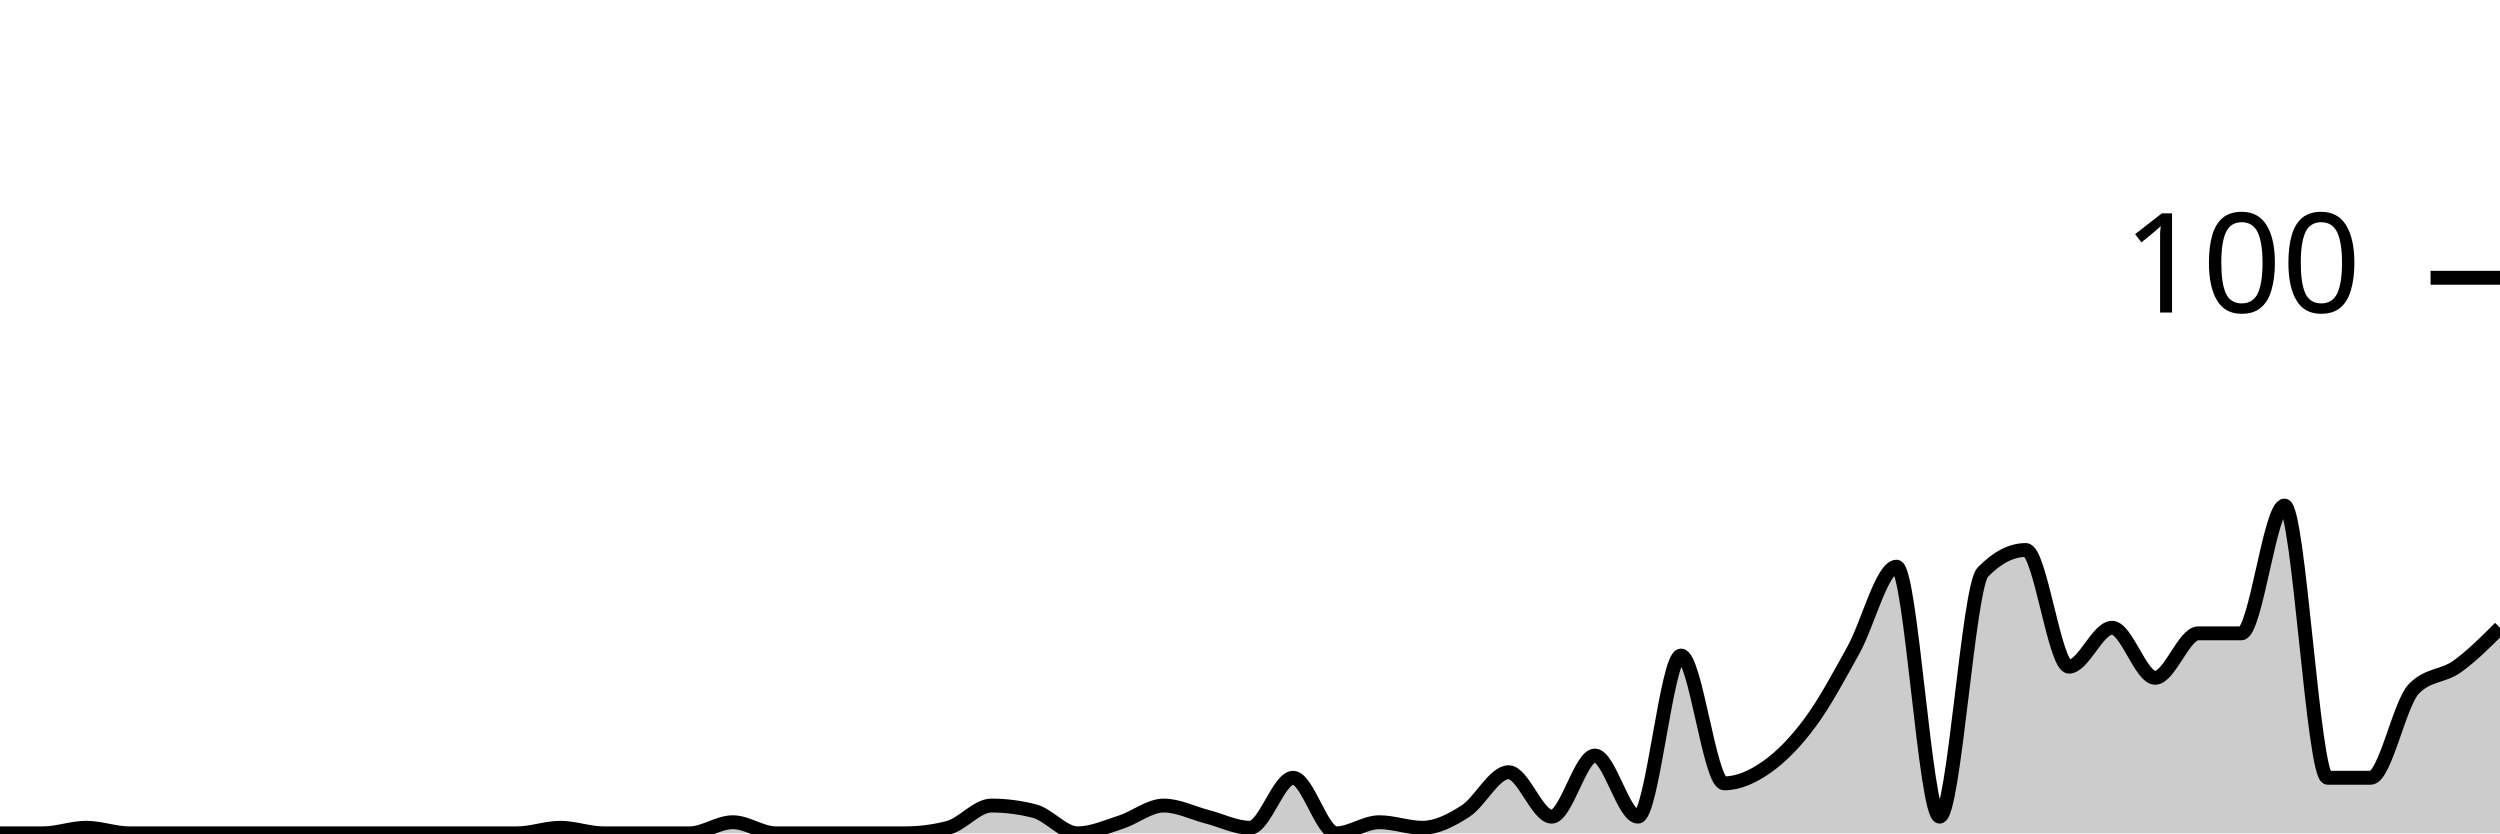
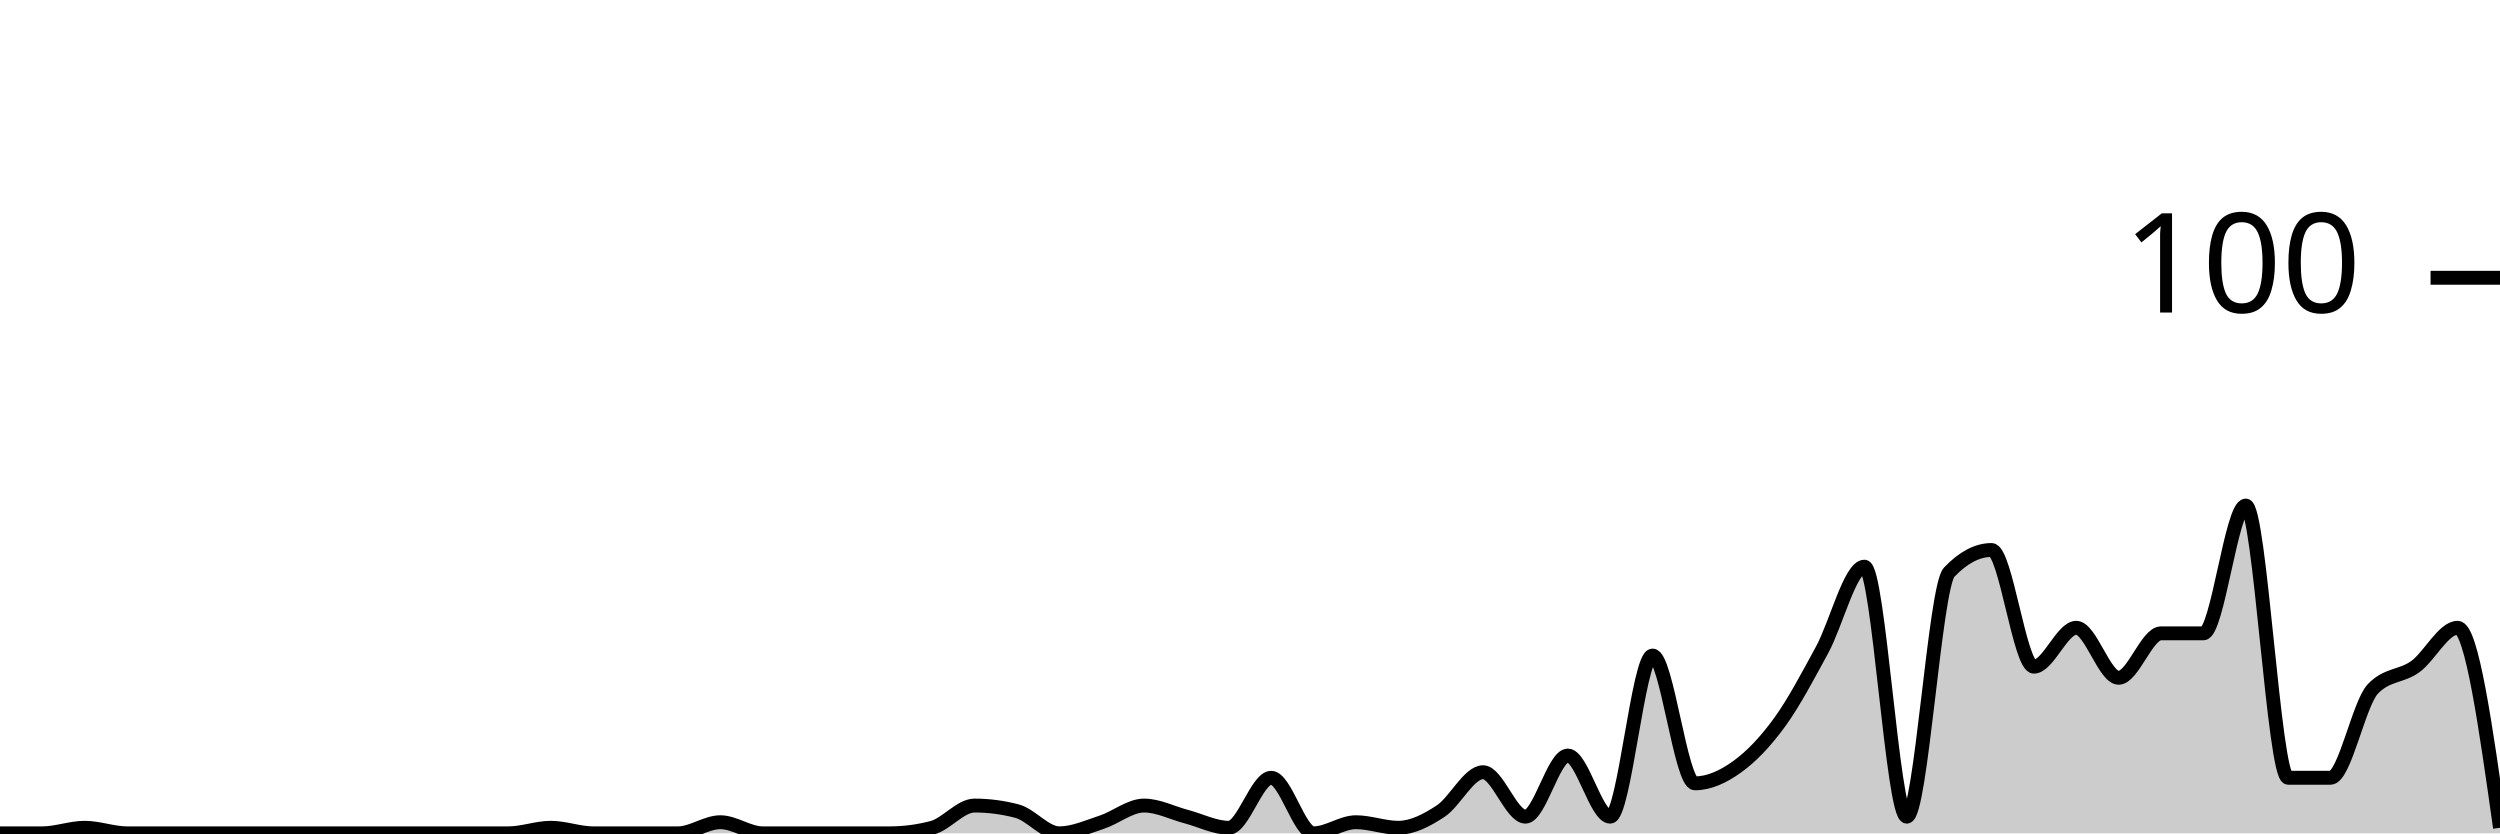
<svg xmlns="http://www.w3.org/2000/svg" viewBox="0 0 180 60">
  <g transform="translate(0,20)">
-     <path class="area" fill="rgba(0, 0, 0, 0.2)" d="M0,40C1.034,40,2.069,40,3.103,40C4.138,40,5.172,39.6,6.207,39.6C7.241,39.6,8.276,40,9.31,40C10.345,40,11.379,40,12.414,40C13.448,40,14.483,40,15.517,40C16.552,40,17.586,40,18.621,40C19.655,40,20.69,40,21.724,40C22.759,40,23.793,40,24.828,40C25.862,40,26.897,40,27.931,40C28.966,40,30,40,31.034,40C32.069,40,33.103,40,34.138,40C35.172,40,36.207,40,37.241,40C38.276,40,39.31,39.6,40.345,39.6C41.379,39.6,42.414,40,43.448,40C44.483,40,45.517,40,46.552,40C47.586,40,48.621,40,49.655,40C50.69,40,51.724,39.2,52.759,39.2C53.793,39.2,54.828,40,55.862,40C56.897,40,57.931,40,58.966,40C60,40,61.034,40,62.069,40C63.103,40,64.138,40,65.172,40C66.207,40,67.241,39.867,68.276,39.6C69.31,39.333,70.345,38,71.379,38C72.414,38,73.448,38.133,74.483,38.4C75.517,38.667,76.552,40,77.586,40C78.621,40,79.655,39.533,80.69,39.2C81.724,38.867,82.759,38,83.793,38C84.828,38,85.862,38.533,86.897,38.8C87.931,39.067,88.966,39.6,90,39.6C91.034,39.6,92.069,36,93.103,36C94.138,36,95.172,40,96.207,40C97.241,40,98.276,39.2,99.31,39.2C100.345,39.2,101.379,39.6,102.414,39.6C103.448,39.6,104.483,39.067,105.517,38.4C106.552,37.733,107.586,35.6,108.621,35.6C109.655,35.6,110.69,38.8,111.724,38.8C112.759,38.8,113.793,34.4,114.828,34.4C115.862,34.4,116.897,38.8,117.931,38.8C118.966,38.8,120,27.2,121.034,27.2C122.069,27.2,123.103,36.4,124.138,36.4C125.172,36.4,126.207,35.933,127.241,35.2C128.276,34.467,129.31,33.4,130.345,32C131.379,30.6,132.414,28.667,133.448,26.8C134.483,24.933,135.517,20.8,136.552,20.8C137.586,20.8,138.621,38.8,139.655,38.8C140.69,38.8,141.724,22.267,142.759,21.2C143.793,20.133,144.828,19.6,145.862,19.6C146.897,19.6,147.931,28,148.966,28C150,28,151.034,25.2,152.069,25.2C153.103,25.2,154.138,28.8,155.172,28.8C156.207,28.8,157.241,25.6,158.276,25.6C159.31,25.6,160.345,25.6,161.379,25.6C162.414,25.6,163.448,16.4,164.483,16.4C165.517,16.4,166.552,36,167.586,36C168.621,36,169.655,36,170.69,36C171.724,36,172.759,30.667,173.793,29.6C174.828,28.533,175.862,28.733,176.897,28C177.931,27.267,178.966,26.233,180,25.2L180,40C178.966,40,177.931,40,176.897,40C175.862,40,174.828,40,173.793,40C172.759,40,171.724,40,170.69,40C169.655,40,168.621,40,167.586,40C166.552,40,165.517,40,164.483,40C163.448,40,162.414,40,161.379,40C160.345,40,159.31,40,158.276,40C157.241,40,156.207,40,155.172,40C154.138,40,153.103,40,152.069,40C151.034,40,150,40,148.966,40C147.931,40,146.897,40,145.862,40C144.828,40,143.793,40,142.759,40C141.724,40,140.69,40,139.655,40C138.621,40,137.586,40,136.552,40C135.517,40,134.483,40,133.448,40C132.414,40,131.379,40,130.345,40C129.31,40,128.276,40,127.241,40C126.207,40,125.172,40,124.138,40C123.103,40,122.069,40,121.034,40C120,40,118.966,40,117.931,40C116.897,40,115.862,40,114.828,40C113.793,40,112.759,40,111.724,40C110.69,40,109.655,40,108.621,40C107.586,40,106.552,40,105.517,40C104.483,40,103.448,40,102.414,40C101.379,40,100.345,40,99.31,40C98.276,40,97.241,40,96.207,40C95.172,40,94.138,40,93.103,40C92.069,40,91.034,40,90,40C88.966,40,87.931,40,86.897,40C85.862,40,84.828,40,83.793,40C82.759,40,81.724,40,80.69,40C79.655,40,78.621,40,77.586,40C76.552,40,75.517,40,74.483,40C73.448,40,72.414,40,71.379,40C70.345,40,69.31,40,68.276,40C67.241,40,66.207,40,65.172,40C64.138,40,63.103,40,62.069,40C61.034,40,60,40,58.966,40C57.931,40,56.897,40,55.862,40C54.828,40,53.793,40,52.759,40C51.724,40,50.69,40,49.655,40C48.621,40,47.586,40,46.552,40C45.517,40,44.483,40,43.448,40C42.414,40,41.379,40,40.345,40C39.31,40,38.276,40,37.241,40C36.207,40,35.172,40,34.138,40C33.103,40,32.069,40,31.034,40C30,40,28.966,40,27.931,40C26.897,40,25.862,40,24.828,40C23.793,40,22.759,40,21.724,40C20.69,40,19.655,40,18.621,40C17.586,40,16.552,40,15.517,40C14.483,40,13.448,40,12.414,40C11.379,40,10.345,40,9.31,40C8.276,40,7.241,40,6.207,40C5.172,40,4.138,40,3.103,40C2.069,40,1.034,40,0,40Z" />
-     <path class="line" stroke="black" fill="none" d="M0,40C1.034,40,2.069,40,3.103,40C4.138,40,5.172,39.6,6.207,39.6C7.241,39.6,8.276,40,9.31,40C10.345,40,11.379,40,12.414,40C13.448,40,14.483,40,15.517,40C16.552,40,17.586,40,18.621,40C19.655,40,20.69,40,21.724,40C22.759,40,23.793,40,24.828,40C25.862,40,26.897,40,27.931,40C28.966,40,30,40,31.034,40C32.069,40,33.103,40,34.138,40C35.172,40,36.207,40,37.241,40C38.276,40,39.31,39.6,40.345,39.6C41.379,39.6,42.414,40,43.448,40C44.483,40,45.517,40,46.552,40C47.586,40,48.621,40,49.655,40C50.69,40,51.724,39.2,52.759,39.2C53.793,39.2,54.828,40,55.862,40C56.897,40,57.931,40,58.966,40C60,40,61.034,40,62.069,40C63.103,40,64.138,40,65.172,40C66.207,40,67.241,39.867,68.276,39.6C69.31,39.333,70.345,38,71.379,38C72.414,38,73.448,38.133,74.483,38.4C75.517,38.667,76.552,40,77.586,40C78.621,40,79.655,39.533,80.69,39.2C81.724,38.867,82.759,38,83.793,38C84.828,38,85.862,38.533,86.897,38.8C87.931,39.067,88.966,39.6,90,39.6C91.034,39.6,92.069,36,93.103,36C94.138,36,95.172,40,96.207,40C97.241,40,98.276,39.2,99.31,39.2C100.345,39.2,101.379,39.6,102.414,39.6C103.448,39.6,104.483,39.067,105.517,38.4C106.552,37.733,107.586,35.6,108.621,35.6C109.655,35.6,110.69,38.8,111.724,38.8C112.759,38.8,113.793,34.4,114.828,34.4C115.862,34.4,116.897,38.8,117.931,38.8C118.966,38.8,120,27.2,121.034,27.2C122.069,27.2,123.103,36.4,124.138,36.4C125.172,36.4,126.207,35.933,127.241,35.2C128.276,34.467,129.31,33.4,130.345,32C131.379,30.6,132.414,28.667,133.448,26.8C134.483,24.933,135.517,20.8,136.552,20.8C137.586,20.8,138.621,38.8,139.655,38.8C140.69,38.8,141.724,22.267,142.759,21.2C143.793,20.133,144.828,19.6,145.862,19.6C146.897,19.6,147.931,28,148.966,28C150,28,151.034,25.2,152.069,25.2C153.103,25.2,154.138,28.8,155.172,28.8C156.207,28.8,157.241,25.6,158.276,25.6C159.31,25.6,160.345,25.6,161.379,25.6C162.414,25.6,163.448,16.4,164.483,16.4C165.517,16.4,166.552,36,167.586,36C168.621,36,169.655,36,170.69,36C171.724,36,172.759,30.667,173.793,29.6C174.828,28.533,175.862,28.733,176.897,28C177.931,27.267,178.966,26.233,180,25.2" />
+     <path class="area" fill="rgba(0, 0, 0, 0.2)" d="M0,40C1.017,40,2.034,40,3.051,40C4.068,40,5.085,39.6,6.102,39.6C7.119,39.6,8.136,40,9.153,40C10.169,40,11.186,40,12.203,40C13.22,40,14.237,40,15.254,40C16.271,40,17.288,40,18.305,40C19.322,40,20.339,40,21.356,40C22.373,40,23.39,40,24.407,40C25.424,40,26.441,40,27.458,40C28.475,40,29.492,40,30.508,40C31.525,40,32.542,40,33.559,40C34.576,40,35.593,40,36.61,40C37.627,40,38.644,39.6,39.661,39.6C40.678,39.6,41.695,40,42.712,40C43.729,40,44.746,40,45.763,40C46.78,40,47.797,40,48.814,40C49.831,40,50.847,39.2,51.864,39.2C52.881,39.2,53.898,40,54.915,40C55.932,40,56.949,40,57.966,40C58.983,40,60,40,61.017,40C62.034,40,63.051,40,64.068,40C65.085,40,66.102,39.867,67.119,39.6C68.136,39.333,69.153,38,70.169,38C71.186,38,72.203,38.133,73.22,38.4C74.237,38.667,75.254,40,76.271,40C77.288,40,78.305,39.533,79.322,39.2C80.339,38.867,81.356,38,82.373,38C83.39,38,84.407,38.533,85.424,38.8C86.441,39.067,87.458,39.6,88.475,39.6C89.492,39.6,90.508,36,91.525,36C92.542,36,93.559,40,94.576,40C95.593,40,96.61,39.2,97.627,39.2C98.644,39.2,99.661,39.6,100.678,39.6C101.695,39.6,102.712,39.067,103.729,38.4C104.746,37.733,105.763,35.6,106.78,35.6C107.797,35.6,108.814,38.8,109.831,38.8C110.847,38.8,111.864,34.4,112.881,34.4C113.898,34.4,114.915,38.8,115.932,38.8C116.949,38.8,117.966,27.2,118.983,27.2C120,27.2,121.017,36.4,122.034,36.4C123.051,36.4,124.068,35.933,125.085,35.2C126.102,34.467,127.119,33.4,128.136,32C129.153,30.6,130.169,28.667,131.186,26.8C132.203,24.933,133.22,20.8,134.237,20.8C135.254,20.8,136.271,38.8,137.288,38.8C138.305,38.8,139.322,22.267,140.339,21.2C141.356,20.133,142.373,19.6,143.39,19.6C144.407,19.6,145.424,28,146.441,28C147.458,28,148.475,25.2,149.492,25.2C150.508,25.2,151.525,28.8,152.542,28.8C153.559,28.8,154.576,25.6,155.593,25.6C156.61,25.6,157.627,25.6,158.644,25.6C159.661,25.6,160.678,16.4,161.695,16.4C162.712,16.4,163.729,36,164.746,36C165.763,36,166.78,36,167.797,36C168.814,36,169.831,30.667,170.847,29.6C171.864,28.533,172.881,28.733,173.898,28C174.915,27.267,175.932,25.2,176.949,25.2C177.966,25.2,178.983,32.4,180,39.6L180,40C178.983,40,177.966,40,176.949,40C175.932,40,174.915,40,173.898,40C172.881,40,171.864,40,170.847,40C169.831,40,168.814,40,167.797,40C166.78,40,165.763,40,164.746,40C163.729,40,162.712,40,161.695,40C160.678,40,159.661,40,158.644,40C157.627,40,156.61,40,155.593,40C154.576,40,153.559,40,152.542,40C151.525,40,150.508,40,149.492,40C148.475,40,147.458,40,146.441,40C145.424,40,144.407,40,143.39,40C142.373,40,141.356,40,140.339,40C139.322,40,138.305,40,137.288,40C136.271,40,135.254,40,134.237,40C133.22,40,132.203,40,131.186,40C130.169,40,129.153,40,128.136,40C127.119,40,126.102,40,125.085,40C124.068,40,123.051,40,122.034,40C121.017,40,120,40,118.983,40C117.966,40,116.949,40,115.932,40C114.915,40,113.898,40,112.881,40C111.864,40,110.847,40,109.831,40C108.814,40,107.797,40,106.78,40C105.763,40,104.746,40,103.729,40C102.712,40,101.695,40,100.678,40C99.661,40,98.644,40,97.627,40C96.61,40,95.593,40,94.576,40C93.559,40,92.542,40,91.525,40C90.508,40,89.492,40,88.475,40C87.458,40,86.441,40,85.424,40C84.407,40,83.39,40,82.373,40C81.356,40,80.339,40,79.322,40C78.305,40,77.288,40,76.271,40C75.254,40,74.237,40,73.22,40C72.203,40,71.186,40,70.169,40C69.153,40,68.136,40,67.119,40C66.102,40,65.085,40,64.068,40C63.051,40,62.034,40,61.017,40C60,40,58.983,40,57.966,40C56.949,40,55.932,40,54.915,40C53.898,40,52.881,40,51.864,40C50.847,40,49.831,40,48.814,40C47.797,40,46.78,40,45.763,40C44.746,40,43.729,40,42.712,40C41.695,40,40.678,40,39.661,40C38.644,40,37.627,40,36.61,40C35.593,40,34.576,40,33.559,40C32.542,40,31.525,40,30.508,40C29.492,40,28.475,40,27.458,40C26.441,40,25.424,40,24.407,40C23.39,40,22.373,40,21.356,40C20.339,40,19.322,40,18.305,40C17.288,40,16.271,40,15.254,40C14.237,40,13.22,40,12.203,40C11.186,40,10.169,40,9.153,40C8.136,40,7.119,40,6.102,40C5.085,40,4.068,40,3.051,40C2.034,40,1.017,40,0,40Z" />
+     <path class="line" stroke="black" fill="none" d="M0,40C1.017,40,2.034,40,3.051,40C4.068,40,5.085,39.6,6.102,39.6C7.119,39.6,8.136,40,9.153,40C10.169,40,11.186,40,12.203,40C13.22,40,14.237,40,15.254,40C16.271,40,17.288,40,18.305,40C19.322,40,20.339,40,21.356,40C22.373,40,23.39,40,24.407,40C25.424,40,26.441,40,27.458,40C28.475,40,29.492,40,30.508,40C31.525,40,32.542,40,33.559,40C34.576,40,35.593,40,36.61,40C37.627,40,38.644,39.6,39.661,39.6C40.678,39.6,41.695,40,42.712,40C43.729,40,44.746,40,45.763,40C46.78,40,47.797,40,48.814,40C49.831,40,50.847,39.2,51.864,39.2C52.881,39.2,53.898,40,54.915,40C55.932,40,56.949,40,57.966,40C58.983,40,60,40,61.017,40C62.034,40,63.051,40,64.068,40C65.085,40,66.102,39.867,67.119,39.6C68.136,39.333,69.153,38,70.169,38C71.186,38,72.203,38.133,73.22,38.4C74.237,38.667,75.254,40,76.271,40C77.288,40,78.305,39.533,79.322,39.2C80.339,38.867,81.356,38,82.373,38C83.39,38,84.407,38.533,85.424,38.8C86.441,39.067,87.458,39.6,88.475,39.6C89.492,39.6,90.508,36,91.525,36C92.542,36,93.559,40,94.576,40C95.593,40,96.61,39.2,97.627,39.2C98.644,39.2,99.661,39.6,100.678,39.6C101.695,39.6,102.712,39.067,103.729,38.4C104.746,37.733,105.763,35.6,106.78,35.6C107.797,35.6,108.814,38.8,109.831,38.8C110.847,38.8,111.864,34.4,112.881,34.4C113.898,34.4,114.915,38.8,115.932,38.8C116.949,38.8,117.966,27.2,118.983,27.2C120,27.2,121.017,36.4,122.034,36.4C123.051,36.4,124.068,35.933,125.085,35.2C126.102,34.467,127.119,33.4,128.136,32C129.153,30.6,130.169,28.667,131.186,26.8C132.203,24.933,133.22,20.8,134.237,20.8C135.254,20.8,136.271,38.8,137.288,38.8C138.305,38.8,139.322,22.267,140.339,21.2C141.356,20.133,142.373,19.6,143.39,19.6C144.407,19.6,145.424,28,146.441,28C147.458,28,148.475,25.2,149.492,25.2C150.508,25.2,151.525,28.8,152.542,28.8C153.559,28.8,154.576,25.6,155.593,25.6C156.61,25.6,157.627,25.6,158.644,25.6C159.661,25.6,160.678,16.4,161.695,16.4C162.712,16.4,163.729,36,164.746,36C165.763,36,166.78,36,167.797,36C168.814,36,169.831,30.667,170.847,29.6C171.864,28.533,172.881,28.733,173.898,28C174.915,27.267,175.932,25.2,176.949,25.2C177.966,25.2,178.983,32.4,180,39.6" />
    <path class="axis-ceiling" stroke-width="1" stroke="black" fill="none" d="M175,0L180,0" />
    <text class="axis-ceiling-label" font-family="sans-serif" text-anchor="end" font-size="10px" x="170" y="2.5">100</text>
  </g>
</svg>
